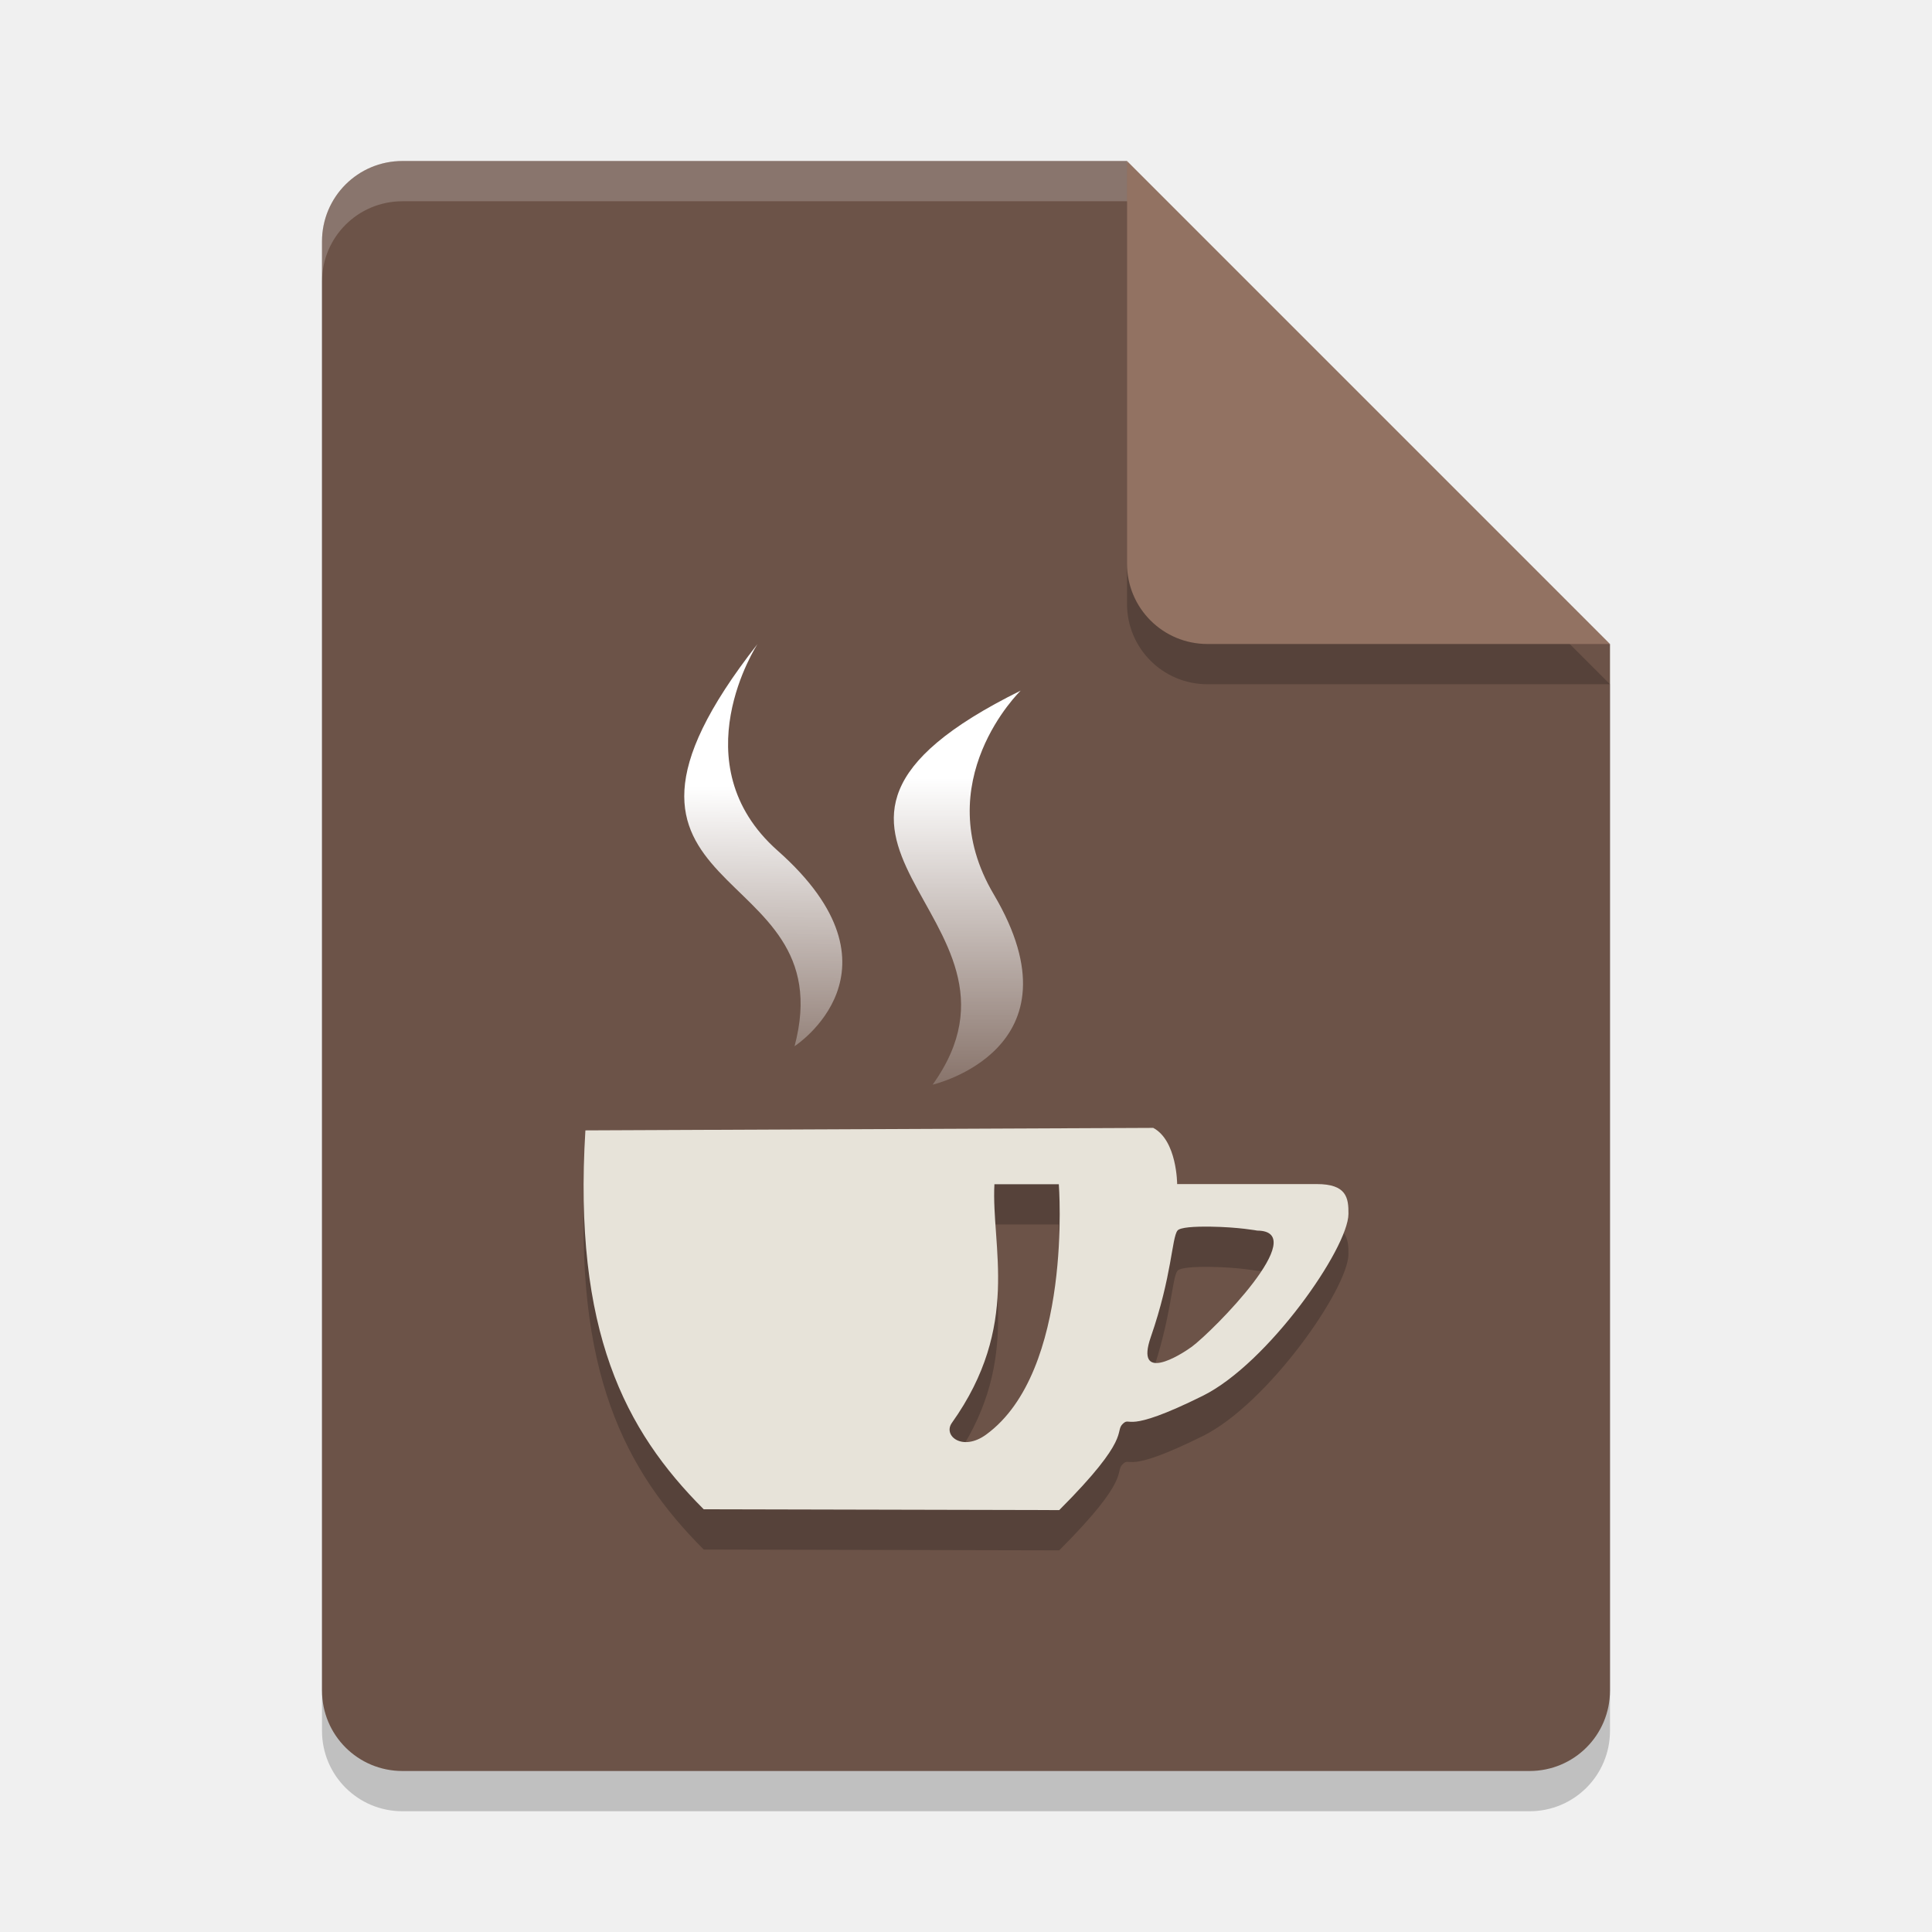
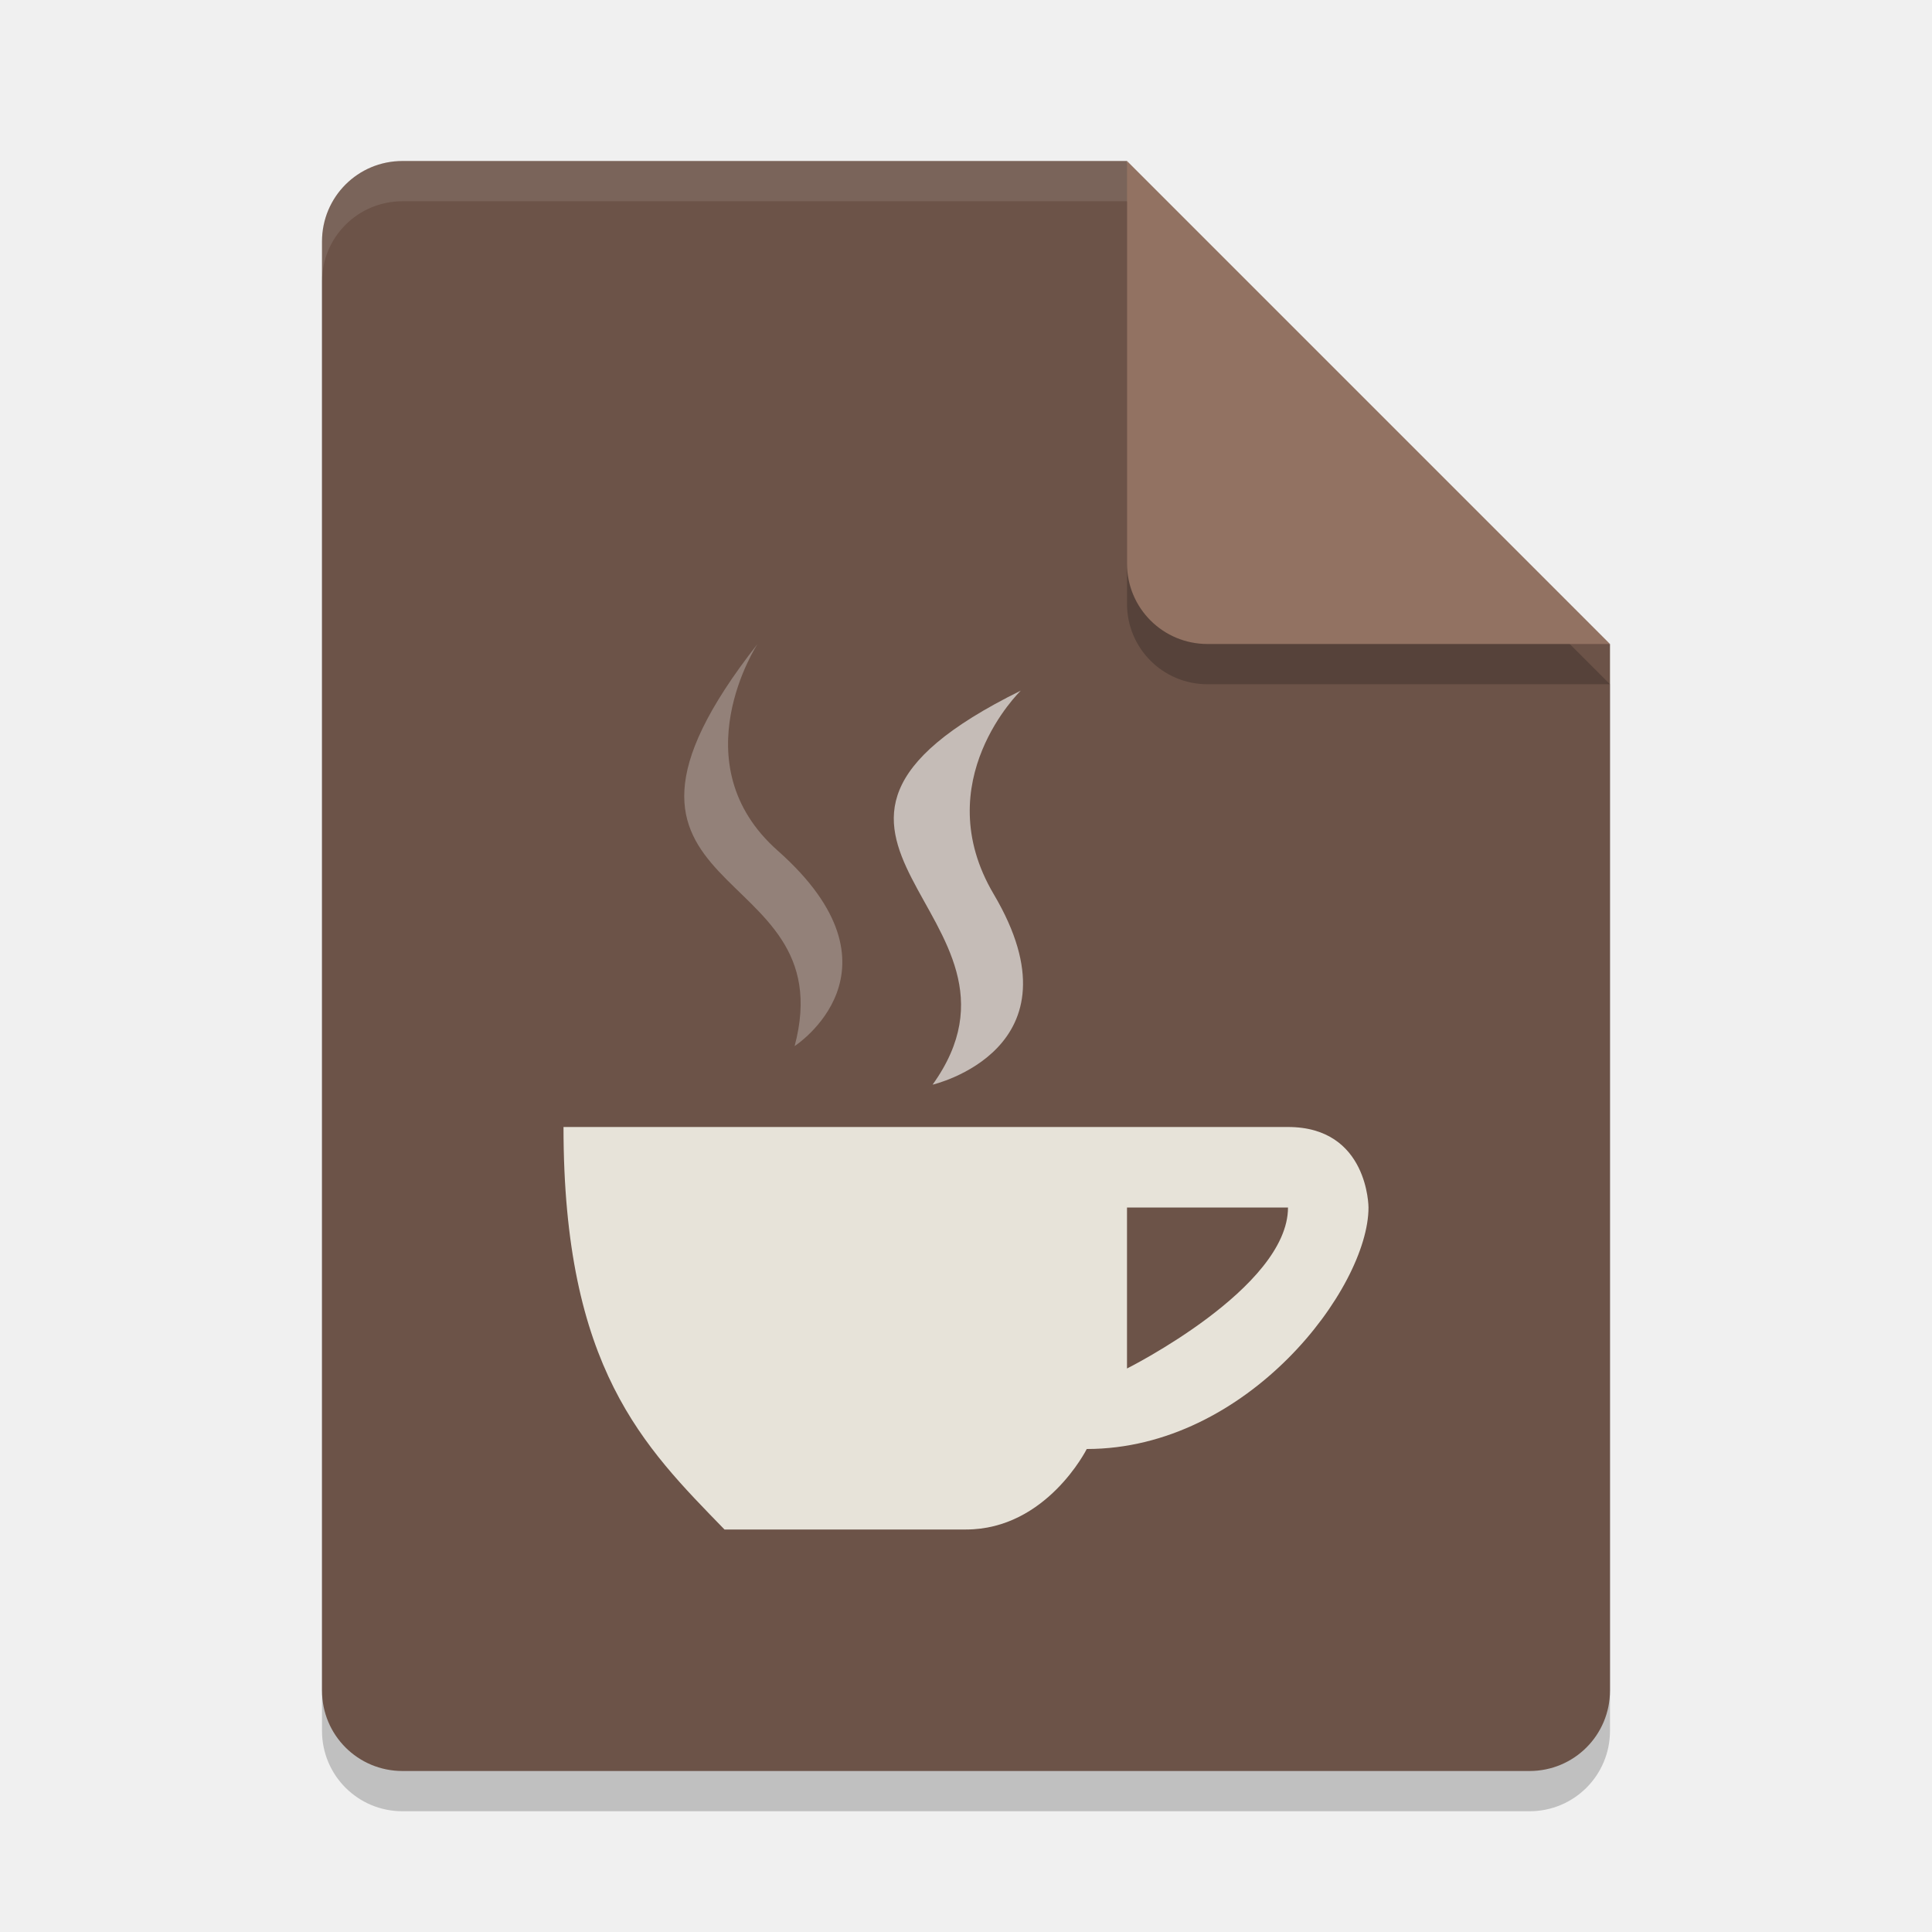
- <svg xmlns="http://www.w3.org/2000/svg" xmlns:xlink="http://www.w3.org/1999/xlink" width="24" height="24" version="1.1">
-   <defs>
-     <linearGradient id="linearGradient930">
-       <stop style="stop-color:#ffffff" offset="0" />
-       <stop style="stop-color:#ffffff;stop-opacity:0" offset="1" />
-     </linearGradient>
-     <linearGradient id="linearGradient995" x1="22.831" x2="22.726" y1="27.233" y2="39.462" gradientTransform="matrix(.3653845 0 0 .3653845 .3076936 .4274877)" gradientUnits="userSpaceOnUse" xlink:href="#linearGradient930" />
-     <linearGradient id="linearGradient1007" x1="22.608" x2="26.554" y1="25.66" y2="37.891" gradientTransform="matrix(.3477322 .1121972 -.1121972 .3477322 6.497376 -1.19135)" gradientUnits="userSpaceOnUse" xlink:href="#linearGradient930" />
-   </defs>
-   <path d="m5 2.5c-0.554 0-1 0.446-1 1v18c0 0.554 0.446 1 1 1h14c0.554 0 1-0.446 1-1v-13l-6-6z" style="opacity:.2" />
-   <path d="m5 2c-0.554 0-1 0.446-1 1v18c0 0.554 0.446 1 1 1h14c0.554 0 1-0.446 1-1v-13l-5-1-1-5z" style="fill:#6c5348" />
-   <path d="m20 8.5-6-6v5c0 0.554 0.446 1 1 1z" style="opacity:.2" />
-   <path d="m20 8-6-6v5c0 0.554 0.446 1 1 1z" style="fill:#927262" />
-   <path d="m5 2c-0.554 0-1 0.446-1 1v0.5c0-0.554 0.446-1 1-1h9v-0.5h-9z" style="fill:#ffffff;opacity:.2" />
-   <path d="m14.322 14.511-7.05 0.031c-0.152 2.491 0.488 3.725 1.47 4.707l4.416 0.01c0.908-0.908 0.683-0.968 0.789-1.071 0.106-0.102 0.005 0.142 0.993-0.348 0.812-0.402 1.808-1.834 1.811-2.26 0.002-0.201-0.024-0.371-0.393-0.371h-1.735s-8.04e-4 -0.543-0.299-0.699zm-1.969 0.7h0.8s0.179 2.322-0.903 3.11c-0.294 0.214-0.54 0.014-0.425-0.146 0.859-1.206 0.487-2.191 0.528-2.964zm2.687 0.527c0.344 0.005 0.578 0.049 0.578 0.049 0.682 0.005-0.546 1.244-0.813 1.443-0.149 0.109-0.709 0.454-0.509-0.122 0.263-0.758 0.26-1.229 0.331-1.321 0.032-0.041 0.207-0.052 0.413-0.049z" style="opacity:.2" />
-   <path d="m14.322 14.011-7.05 0.031c-0.152 2.491 0.488 3.725 1.47 4.707l4.416 0.01c0.908-0.908 0.683-0.968 0.789-1.071 0.106-0.102 0.005 0.142 0.993-0.348 0.812-0.402 1.808-1.834 1.811-2.26 0.002-0.201-0.024-0.371-0.393-0.371h-1.735s-8.04e-4 -0.543-0.299-0.699zm-1.969 0.7h0.8s0.179 2.322-0.903 3.11c-0.294 0.214-0.54 0.014-0.425-0.146 0.859-1.206 0.487-2.191 0.528-2.964zm2.687 0.527c0.344 0.005 0.578 0.049 0.578 0.049 0.682 0.005-0.546 1.244-0.813 1.443-0.149 0.109-0.709 0.454-0.509-0.122 0.263-0.758 0.26-1.229 0.331-1.321 0.032-0.041 0.207-0.052 0.413-0.049z" style="fill:#e7e3d9" />
-   <g transform="translate(.6602733 -.6047131)">
-     <path d="m8.75 8.605c-2.533 3.234 1.092 2.631 0.46 4.996 0 0 1.465-0.946-0.21-2.429-1.221-1.081-0.25-2.567-0.25-2.567z" style="fill:url(#linearGradient995)" />
-     <path d="m12.021 9.183c-3.67 1.811 0.422 2.778-1.096 4.896 0 0 1.898-0.44 0.759-2.365-0.83-1.404 0.336-2.531 0.336-2.531z" style="fill:url(#linearGradient1007)" />
-   </g>
+ <svg xmlns="http://www.w3.org/2000/svg" width="24" height="24" version="1.1">
+   <path style="opacity:0.2" d="m5 2.5c-0.554 0-1 0.446-1 1v18c0 0.554 0.446 1 1 1h14c0.554 0 1-0.446 1-1v-13l-6-6z" />
+   <path style="fill:#6c5348" d="M 5,2 C 4.446,2 4,2.446 4,3 V 21 C 4,21.554 4.446,22 5,22 H 19 C 19.554,22 20,21.554 20,21 V 8 L 15,7 14,2 Z" />
+   <path style="opacity:0.2" d="m20 8.5-6-6v5c0 0.554 0.446 1 1 1z" />
+   <path style="fill:#927262" d="m20 8-6-6v5c0 0.554 0.446 1 1 1z" />
+   <path style="fill:#ffffff;opacity:0.1" d="m5 2c-0.554 0-1 0.446-1 1v0.5c0-0.554 0.446-1 1-1h9v-0.5h-9z" />
+   <path style="fill:#e7e3d9" d="M 7,14 C 7,17 8,17.97 9,19 H 12 C 13,19 13.5,18 13.5,18 15.5,18 17,16 17,15 17,15 17,14 16,14 Z M 16,15 C 16,16 14,17 14,17 V 15 Z" />
+   <path style="fill:#938179" d="M 9.41,8 C 6.877,11.233 10.502,10.631 9.871,12.995 9.871,12.995 11.335,12.049 9.661,10.567 8.439,9.486 9.41,8 9.41,8 Z" />
+   <path style="fill:#c5bcb7" d="M 12.681,8.579 C 9.011,10.389 13.103,11.357 11.585,13.474 11.585,13.474 13.483,13.034 12.345,11.109 11.514,9.705 12.681,8.579 12.681,8.579 Z" />
</svg>
